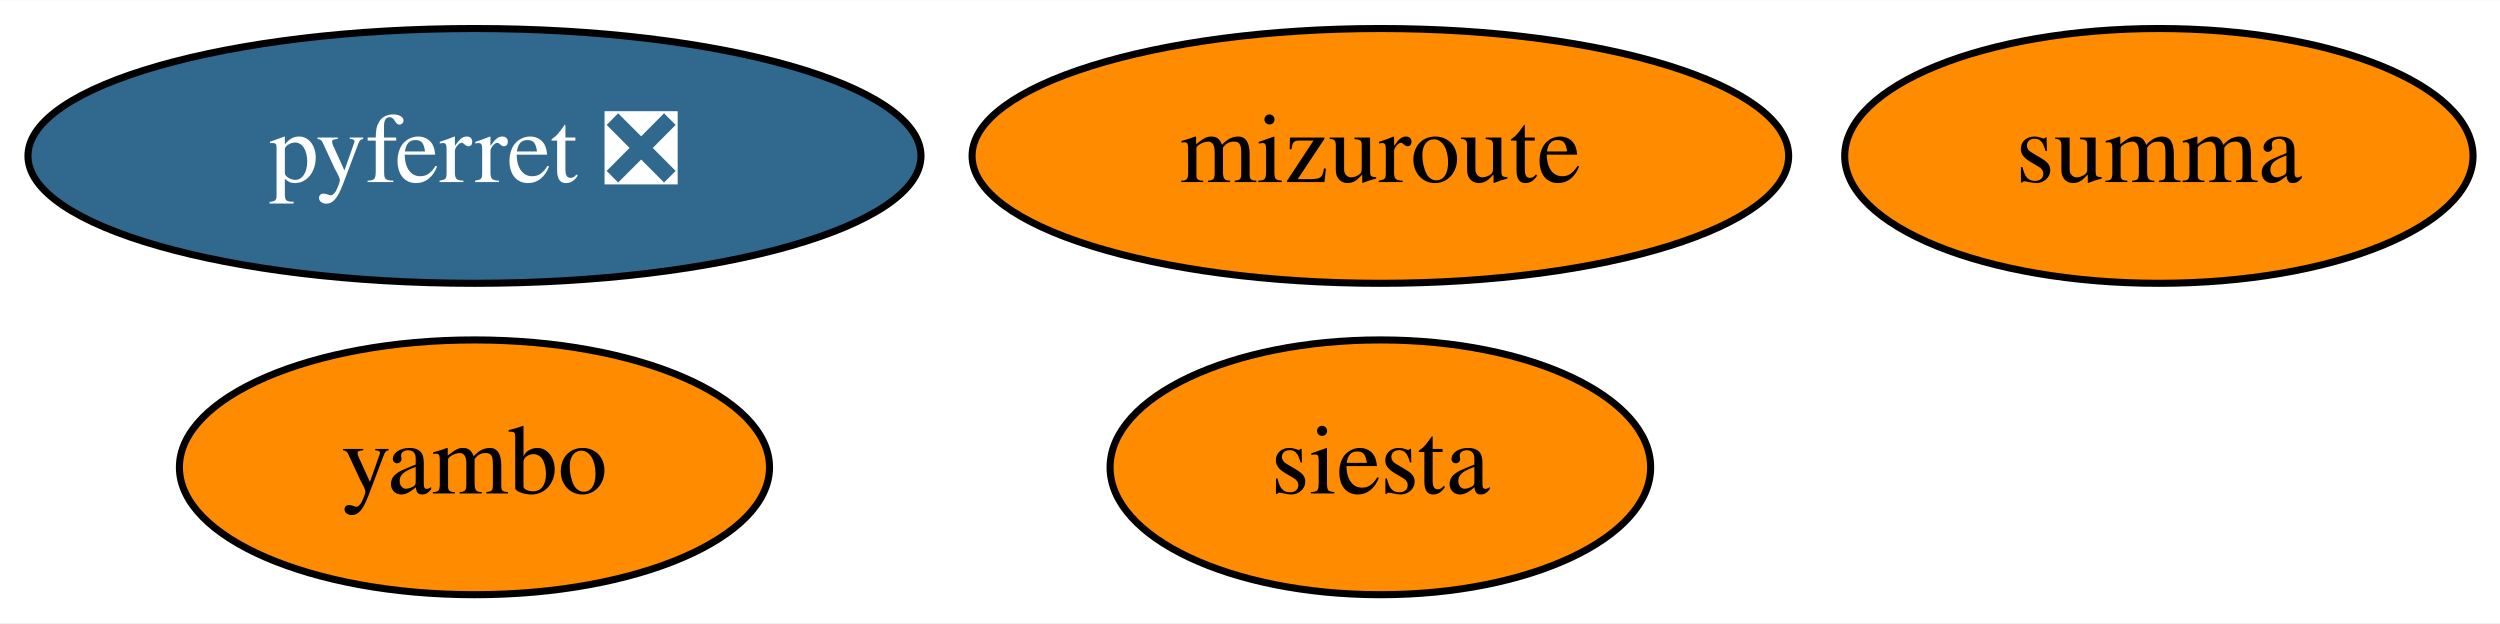
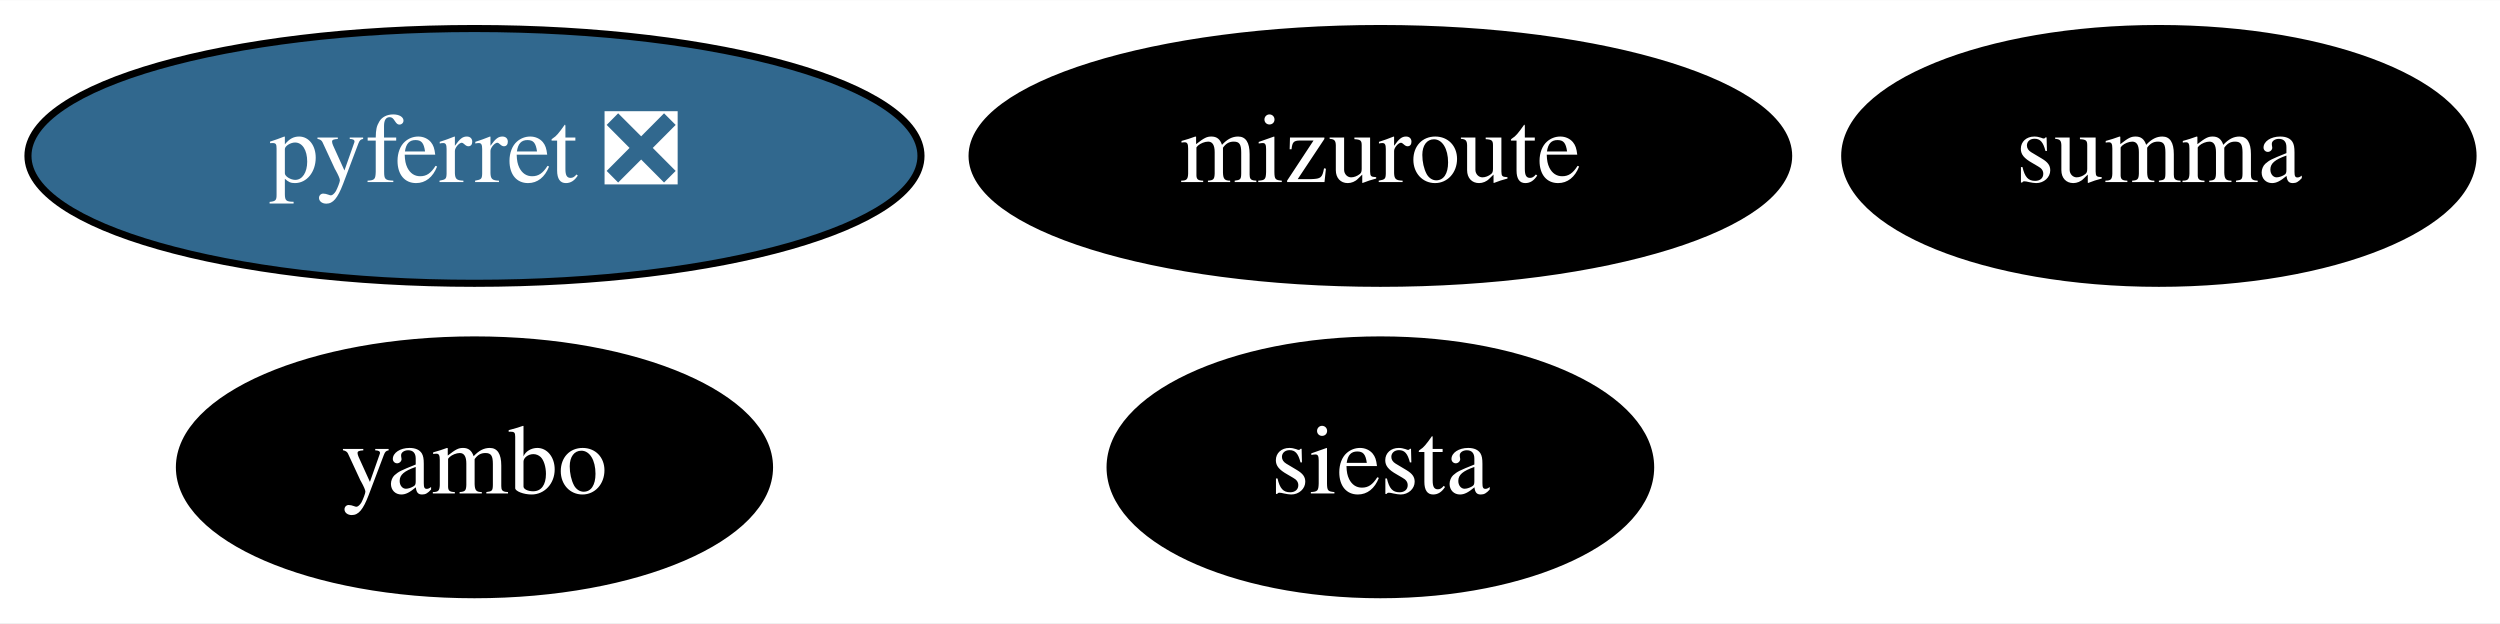
<svg xmlns="http://www.w3.org/2000/svg" xmlns:xlink="http://www.w3.org/1999/xlink" width="353pt" height="88pt" viewBox="0.00 0.00 353.24 88.00">
  <g id="graph0" class="graph" transform="scale(1 1) rotate(0) translate(4 84)">
    <polygon fill="white" stroke="none" points="-4,4 -4,-84 349.24,-84 349.24,4 -4,4" />
    <g id="node1" class="node">
      <g id="a_node1">
        <a xlink:href="https://github.com/conda-forge/pyferret-feedstock/pull/99" xlink:title="pyferret ❎">
          <ellipse fill="#31688e" stroke="black" cx="63.04" cy="-62" rx="63.09" ry="18" />
          <text text-anchor="middle" x="63.04" y="-58.3" font-family="Times,serif" font-size="14.00" fill="white">pyferret ❎</text>
        </a>
      </g>
    </g>
    <g id="node2" class="node">
      <g id="a_node2">
        <a xlink:href="https://github.com/conda-forge/siesta-feedstock" xlink:title="siesta">
-           <ellipse fill="#ff8c00" stroke="black" cx="191.04" cy="-18" rx="38.19" ry="18" />
-           <text text-anchor="middle" x="191.04" y="-14.3" font-family="Times,serif" font-size="14.00">siesta</text>
+           <ellipse fill="#000000" stroke="black" cx="191.04" cy="-18" rx="38.19" ry="18" />
+           <text text-anchor="middle" x="191.04" y="-14.3" font-family="Times,serif" font-size="14.00" fill="white">siesta</text>
        </a>
      </g>
    </g>
    <g id="node3" class="node">
      <g id="a_node3">
        <a xlink:href="https://github.com/conda-forge/summa-feedstock" xlink:title="summa">
-           <ellipse fill="#ff8c00" stroke="black" cx="301.04" cy="-62" rx="44.39" ry="18" />
-           <text text-anchor="middle" x="301.04" y="-58.3" font-family="Times,serif" font-size="14.00">summa</text>
+           <ellipse fill="#000000" stroke="black" cx="301.04" cy="-62" rx="44.39" ry="18" />
+           <text text-anchor="middle" x="301.04" y="-58.3" font-family="Times,serif" font-size="14.00" fill="white">summa</text>
        </a>
      </g>
    </g>
    <g id="node4" class="node">
      <g id="a_node4">
        <a xlink:href="https://github.com/conda-forge/mizuroute-feedstock" xlink:title="mizuroute">
-           <ellipse fill="#ff8c00" stroke="black" cx="191.04" cy="-62" rx="57.69" ry="18" />
-           <text text-anchor="middle" x="191.04" y="-58.3" font-family="Times,serif" font-size="14.00">mizuroute</text>
+           <ellipse fill="#000000" stroke="black" cx="191.04" cy="-62" rx="57.69" ry="18" />
+           <text text-anchor="middle" x="191.04" y="-58.3" font-family="Times,serif" font-size="14.00" fill="white">mizuroute</text>
        </a>
      </g>
    </g>
    <g id="node5" class="node">
      <g id="a_node5">
        <a xlink:href="https://github.com/conda-forge/yambo-feedstock" xlink:title="yambo">
-           <ellipse fill="#ff8c00" stroke="black" cx="63.04" cy="-18" rx="41.69" ry="18" />
-           <text text-anchor="middle" x="63.04" y="-14.3" font-family="Times,serif" font-size="14.00">yambo</text>
+           <ellipse fill="#000000" stroke="black" cx="63.04" cy="-18" rx="41.69" ry="18" />
+           <text text-anchor="middle" x="63.04" y="-14.3" font-family="Times,serif" font-size="14.00" fill="white">yambo</text>
        </a>
      </g>
    </g>
  </g>
</svg>
